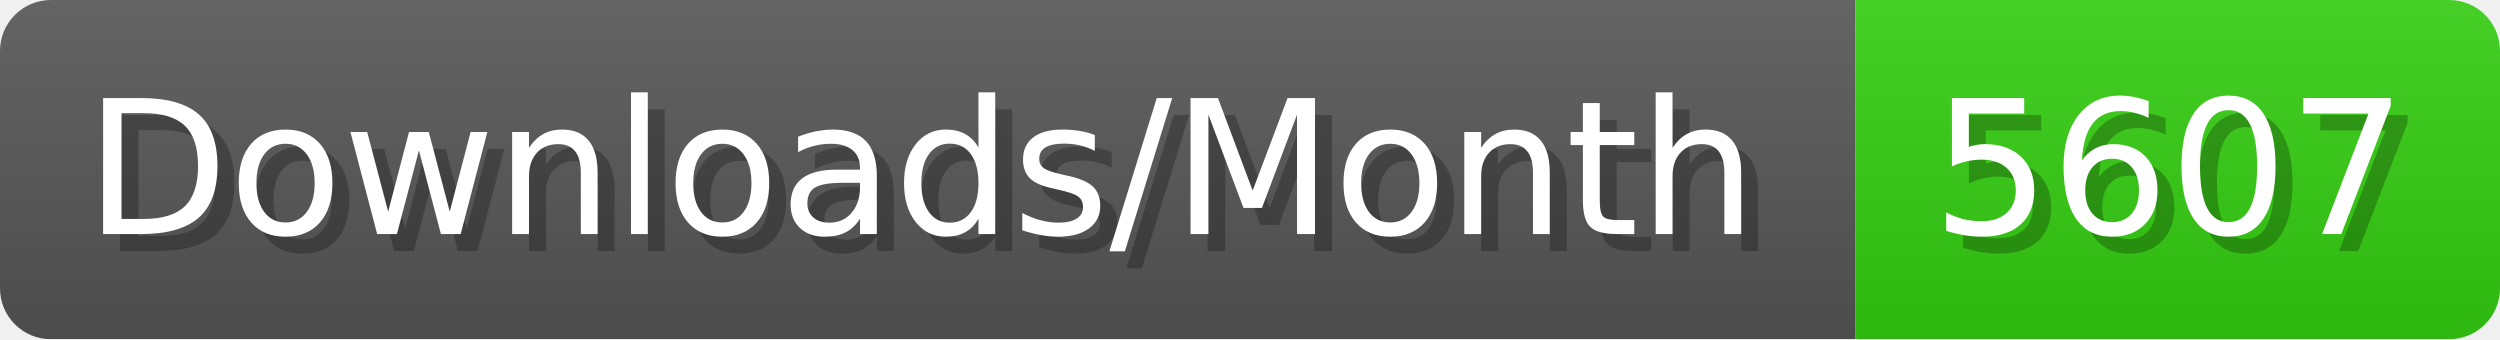
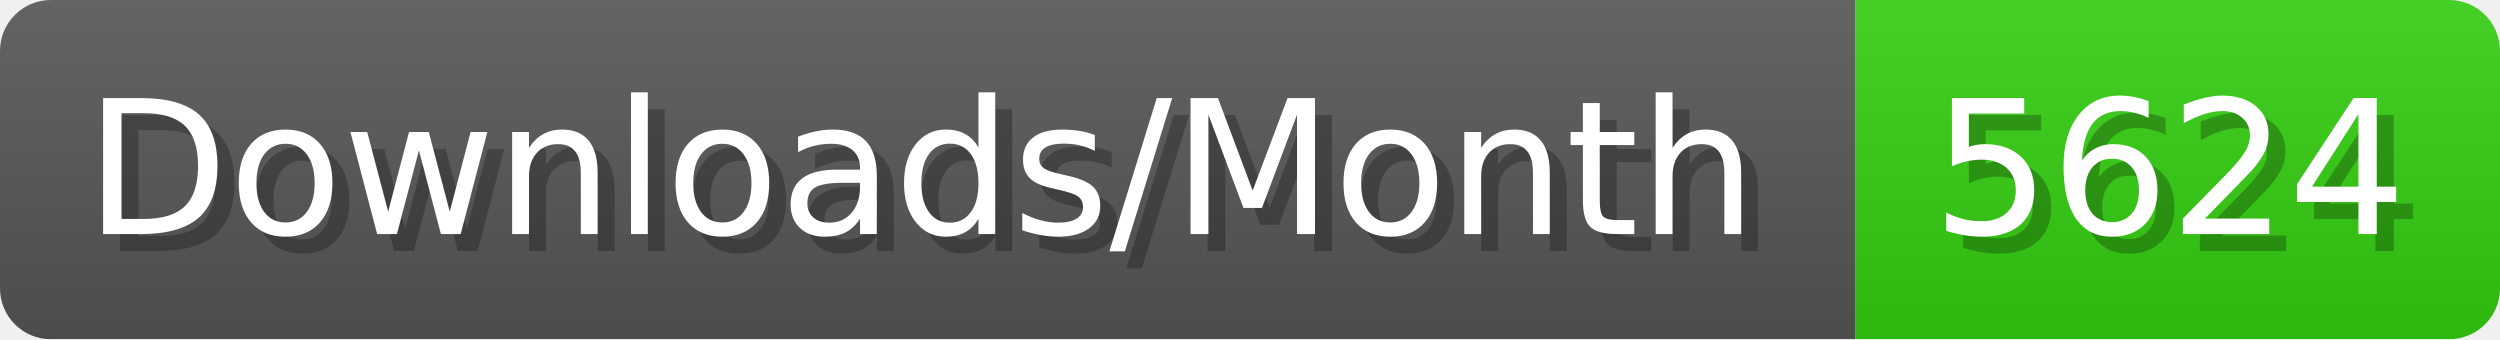
- <svg xmlns="http://www.w3.org/2000/svg" width="147.4" height="20" viewBox="0 0 1474 200" role="img" aria-label="Downloads/Month: 5607">
+ <svg xmlns="http://www.w3.org/2000/svg" width="147.4" height="20" viewBox="0 0 1474 200" role="img" aria-label="Downloads/Month: 5624">
  <linearGradient id="YlXUI" x2="0" y2="100%">
    <stop offset="0" stop-opacity=".1" stop-color="#EEE" />
    <stop offset="1" stop-opacity=".1" />
  </linearGradient>
  <mask id="JHhop">
    <rect width="1474" height="200" rx="30" fill="#FFF" />
  </mask>
  <g mask="url(#JHhop)">
    <rect width="1094" height="200" fill="#555" />
    <rect width="380" height="200" fill="#3C1" x="1094" />
    <rect width="1474" height="200" fill="url(#YlXUI)" />
  </g>
  <g aria-hidden="true" fill="#fff" text-anchor="start" font-family="Verdana,DejaVu Sans,sans-serif" font-size="110">
    <text x="60" y="148" textLength="994" fill="#000" opacity="0.25">Downloads/Month</text>
    <text x="50" y="138" textLength="994">Downloads/Month</text>
-     <text x="1149" y="148" textLength="280" fill="#000" opacity="0.25">5607</text>
-     <text x="1139" y="138" textLength="280">5607</text>
+     <text x="1149" y="148" textLength="280" fill="#000" opacity="0.25">5624</text>
+     <text x="1139" y="138" textLength="280">5624</text>
  </g>
</svg>
